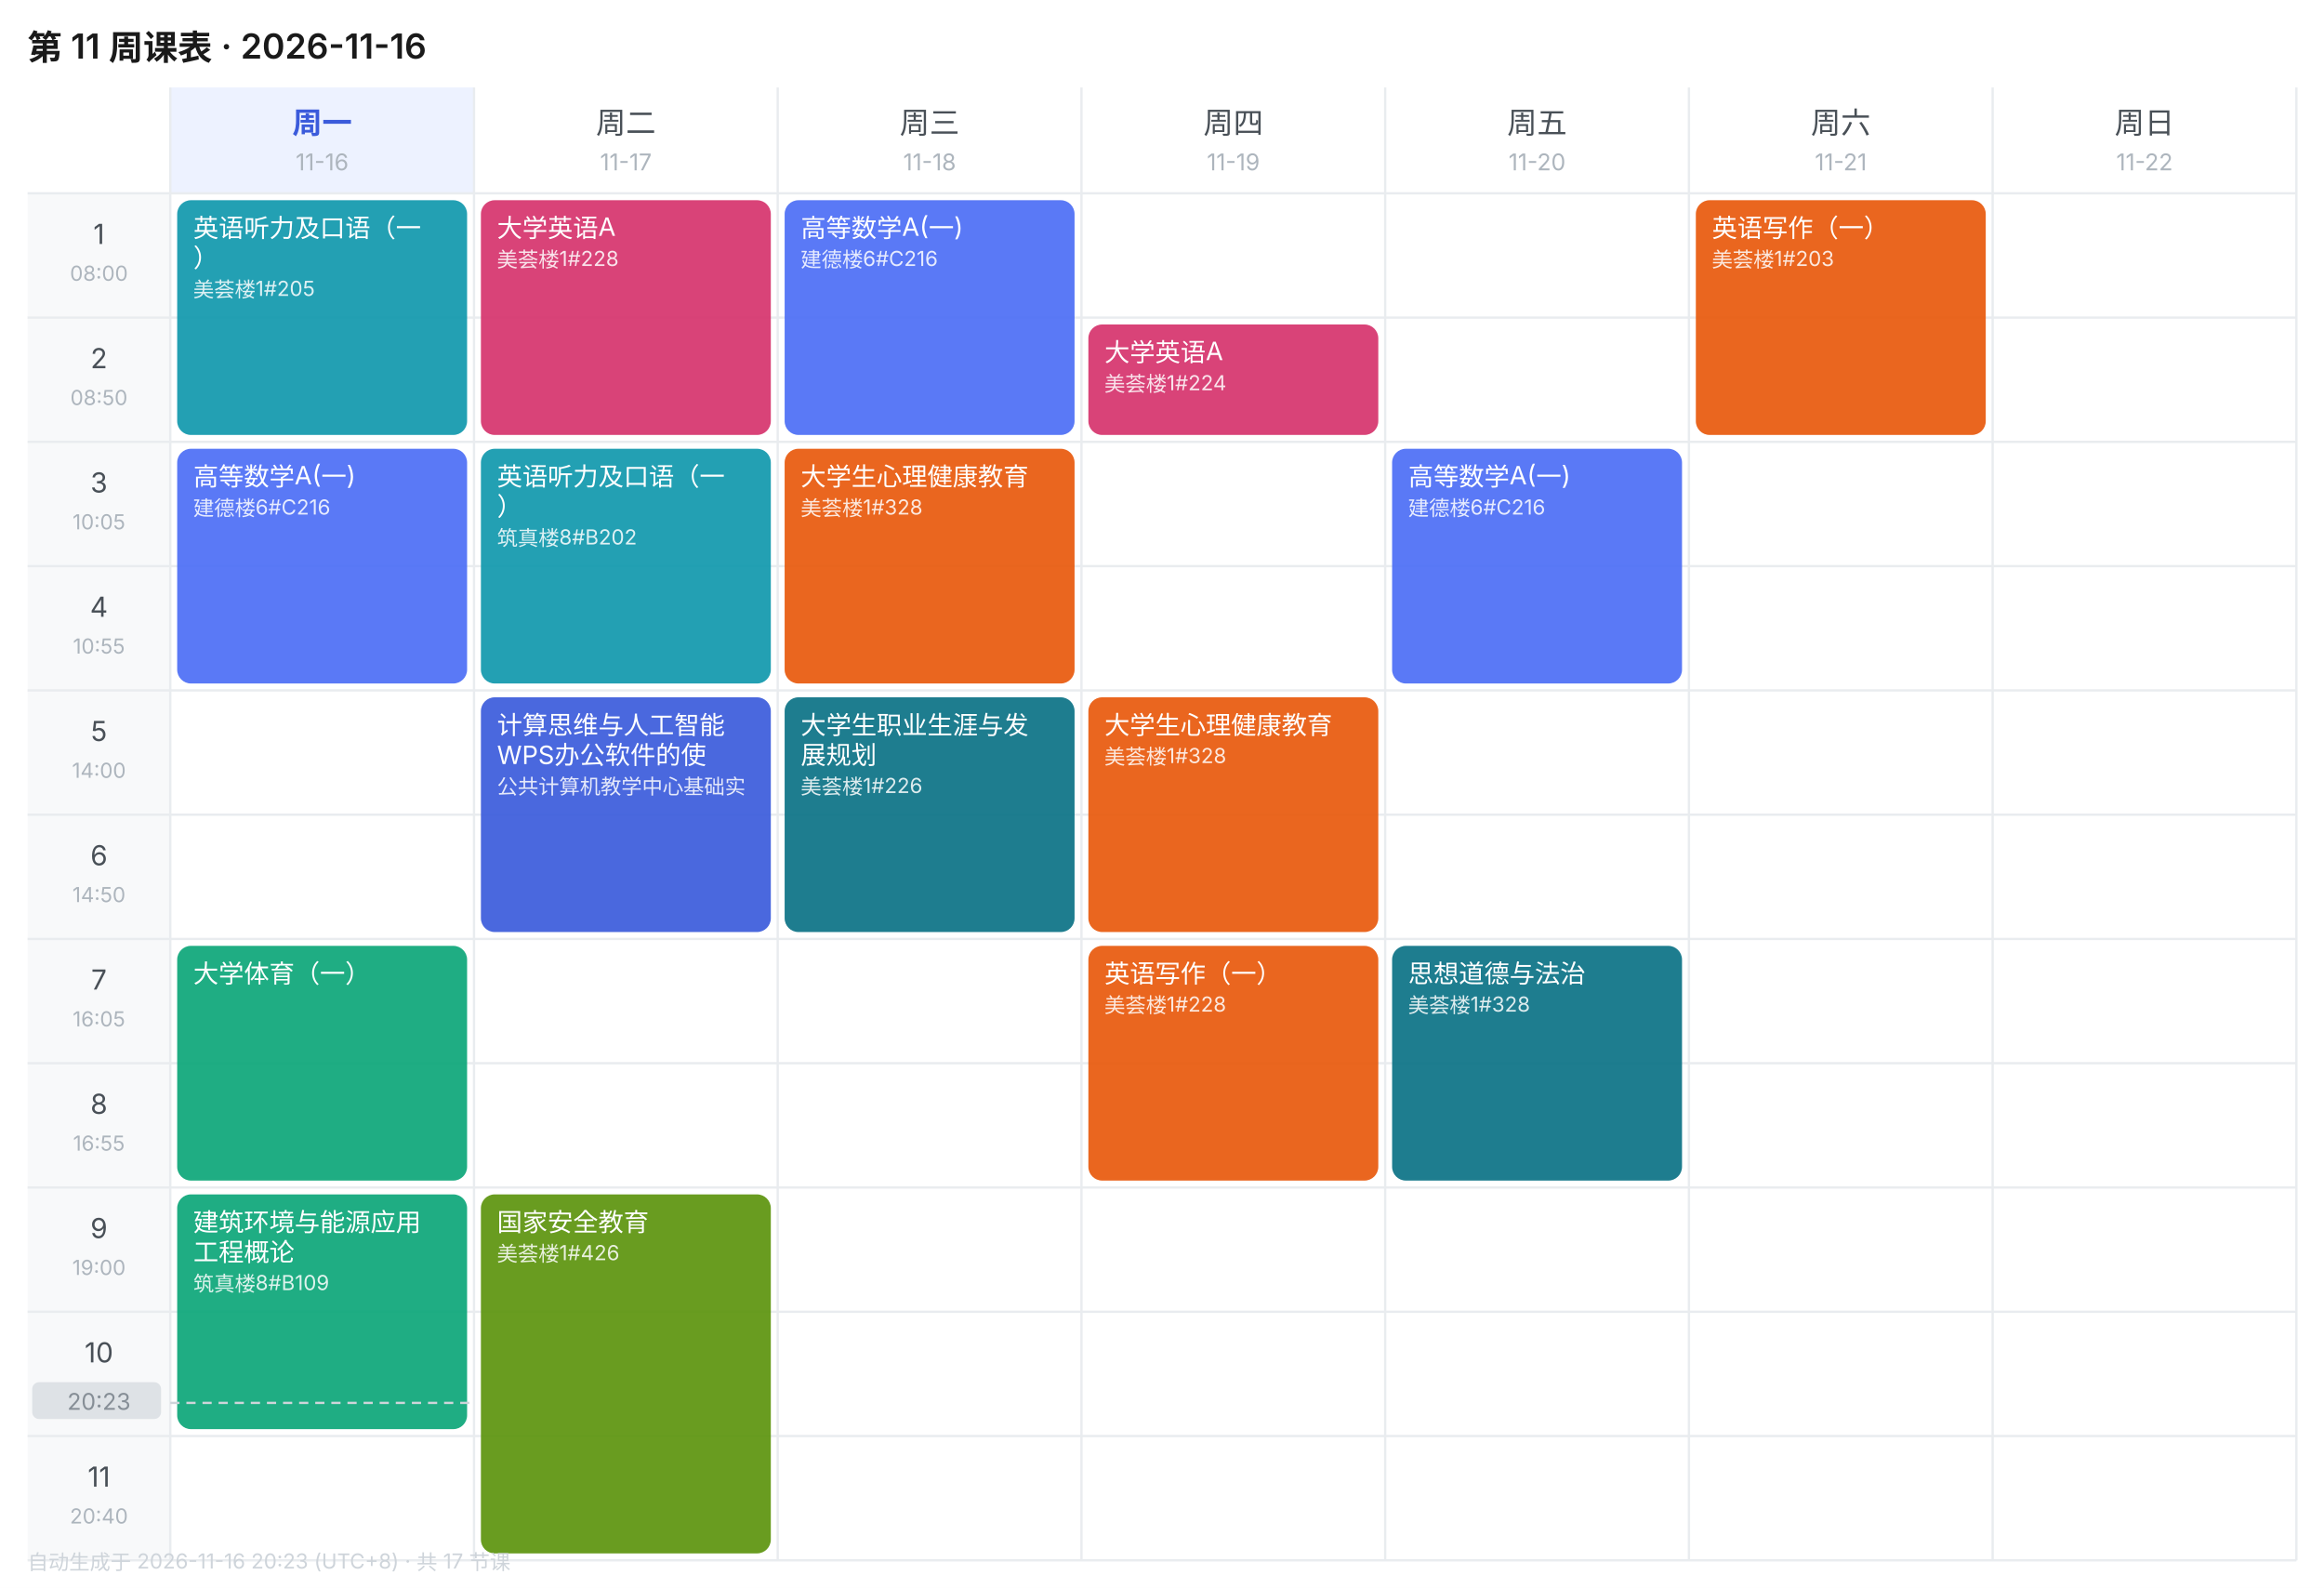
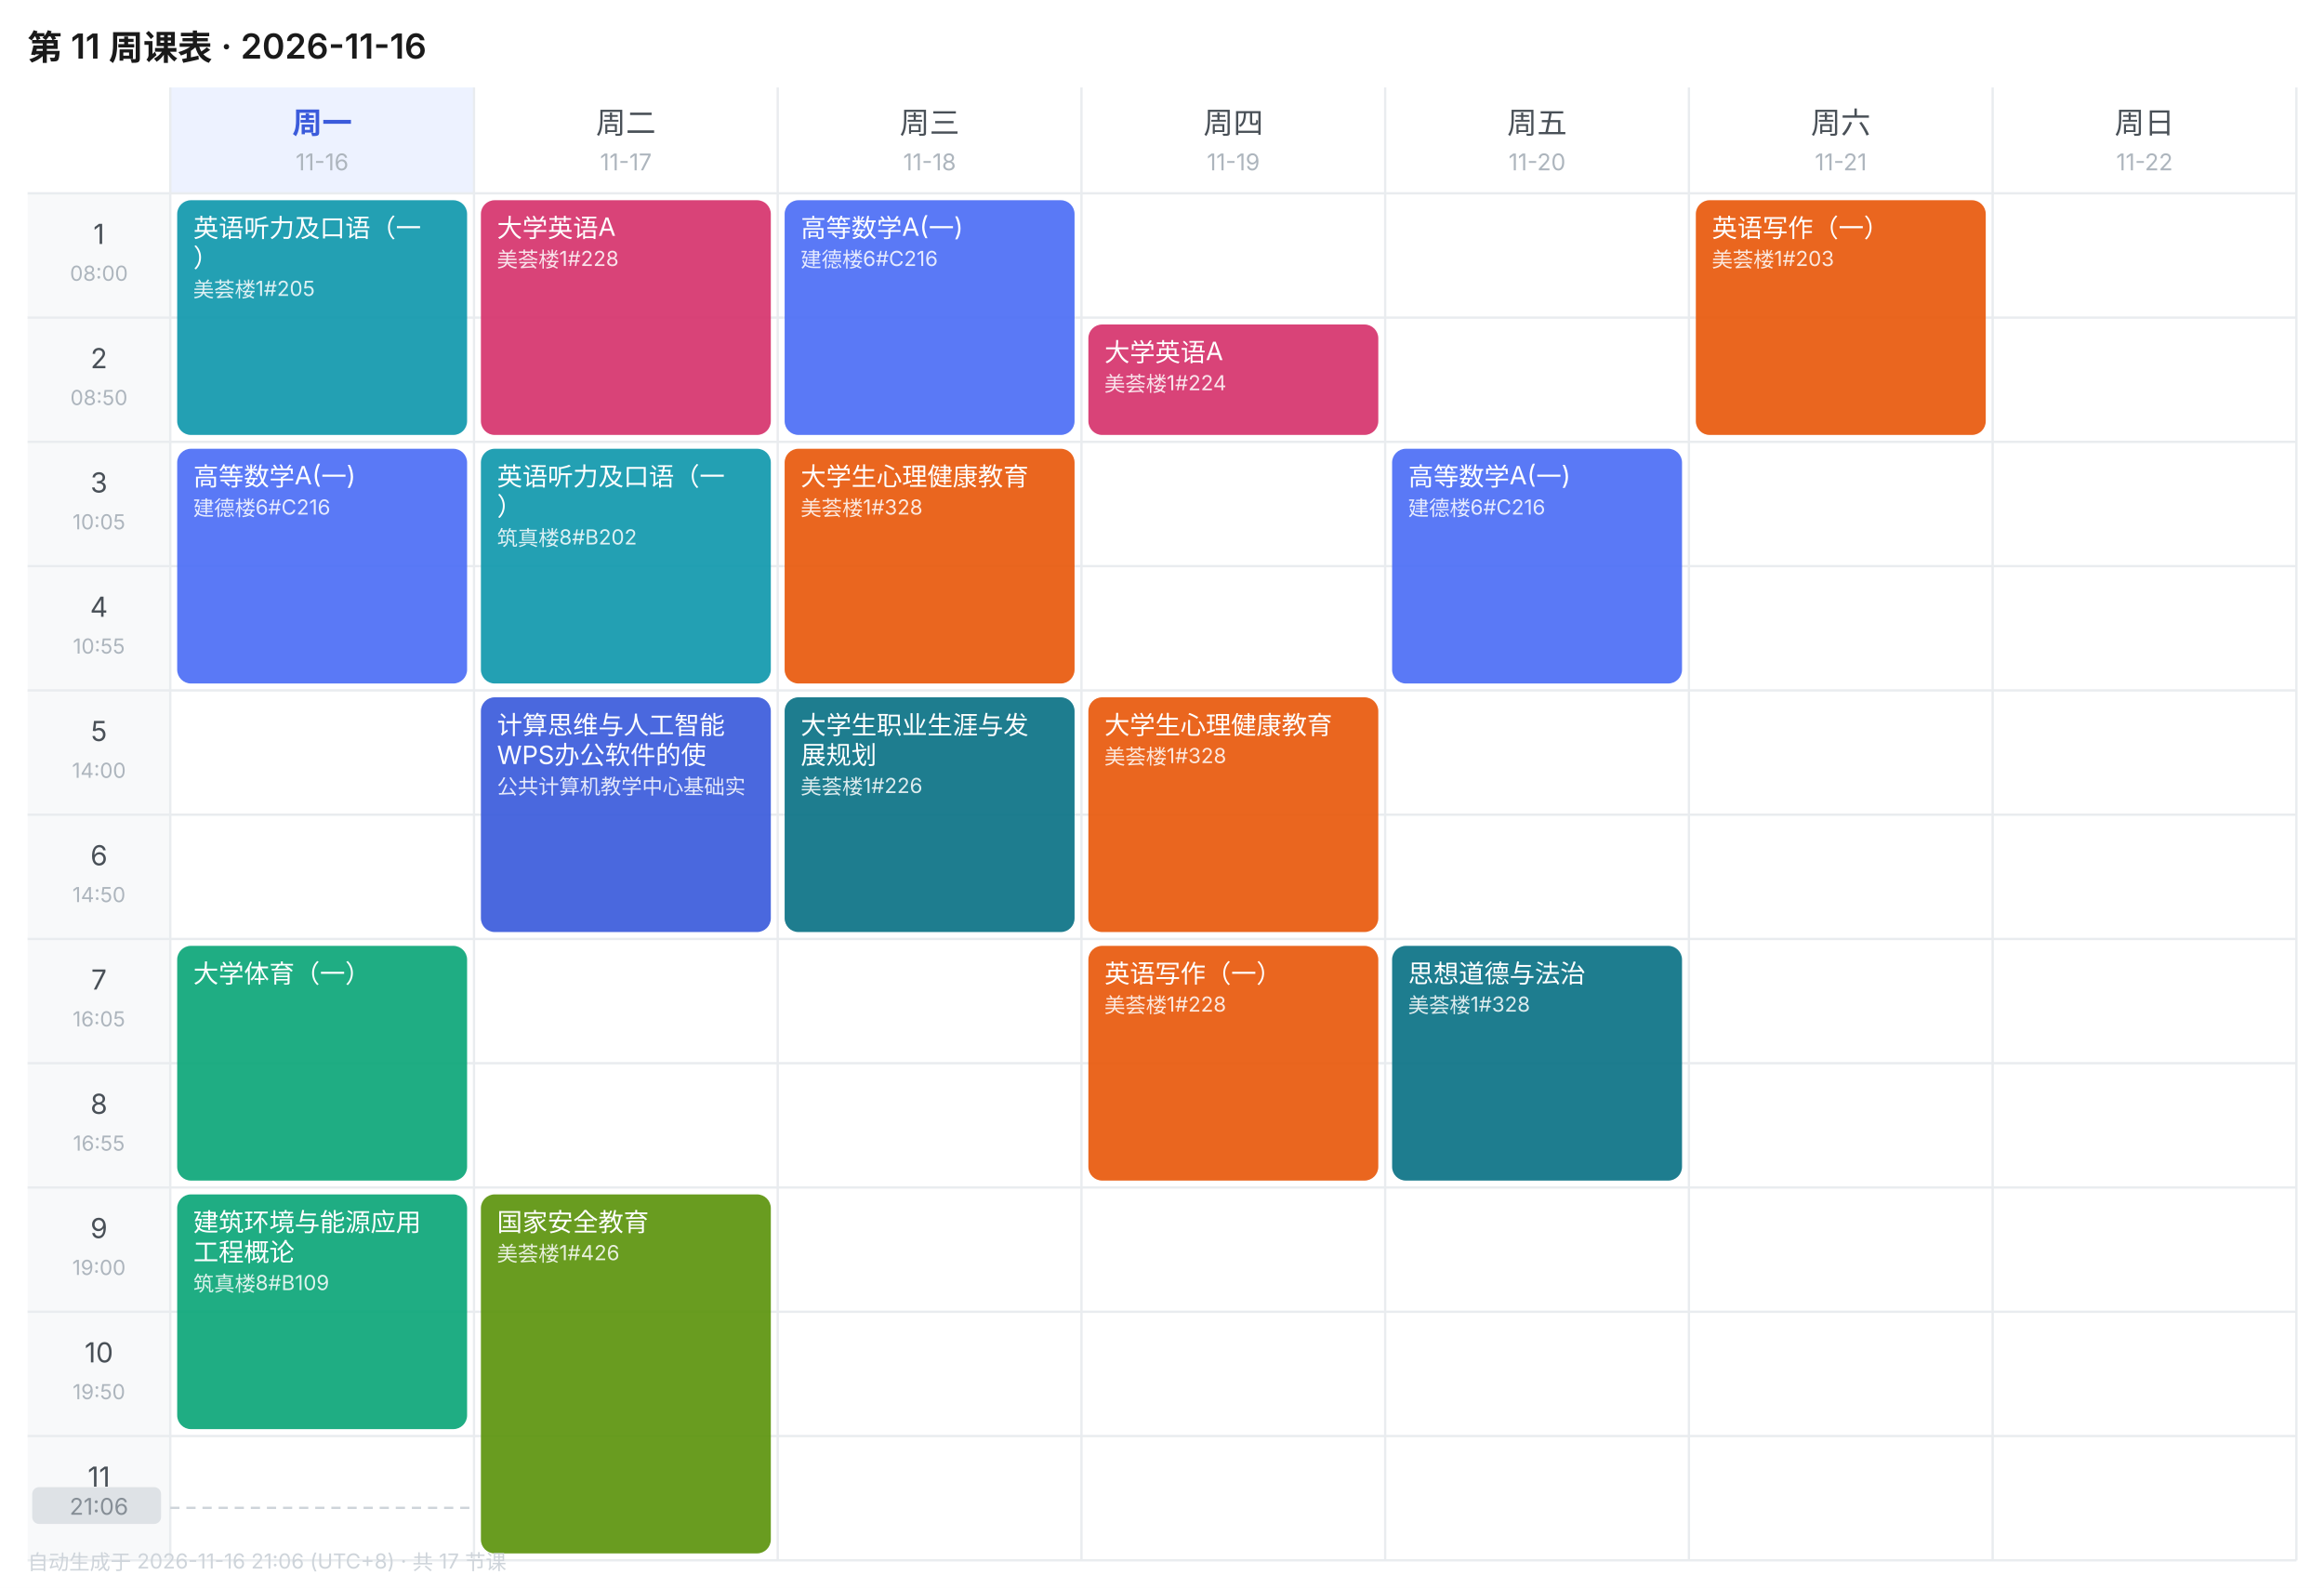
<svg xmlns="http://www.w3.org/2000/svg" width="1010" height="690" viewBox="0 0 1010 690" font-family="-apple-system,BlinkMacSystemFont,'Segoe UI','PingFang SC','Microsoft YaHei',sans-serif">
  <rect width="1010" height="690" fill="#FFFFFF" />
  <text x="12" y="26" font-size="15" font-weight="600" fill="#1A1A1A">第 11 周课表 · 2026-11-16</text>
  <rect x="74" y="38" width="132" height="46" fill="#EDF2FF" />
  <text x="140.0" y="58" font-size="13" font-weight="600" text-anchor="middle" fill="#3B5BDB">周一</text>
  <text x="140.0" y="74" font-size="10" text-anchor="middle" fill="#ADB5BD">11-16</text>
  <text x="272.0" y="58" font-size="13" font-weight="400" text-anchor="middle" fill="#495057">周二</text>
  <text x="272.0" y="74" font-size="10" text-anchor="middle" fill="#ADB5BD">11-17</text>
  <text x="404.0" y="58" font-size="13" font-weight="400" text-anchor="middle" fill="#495057">周三</text>
  <text x="404.0" y="74" font-size="10" text-anchor="middle" fill="#ADB5BD">11-18</text>
  <text x="536.0" y="58" font-size="13" font-weight="400" text-anchor="middle" fill="#495057">周四</text>
  <text x="536.0" y="74" font-size="10" text-anchor="middle" fill="#ADB5BD">11-19</text>
  <text x="668.0" y="58" font-size="13" font-weight="400" text-anchor="middle" fill="#495057">周五</text>
  <text x="668.0" y="74" font-size="10" text-anchor="middle" fill="#ADB5BD">11-20</text>
  <text x="800.0" y="58" font-size="13" font-weight="400" text-anchor="middle" fill="#495057">周六</text>
  <text x="800.0" y="74" font-size="10" text-anchor="middle" fill="#ADB5BD">11-21</text>
  <text x="932.0" y="58" font-size="13" font-weight="400" text-anchor="middle" fill="#495057">周日</text>
  <text x="932.0" y="74" font-size="10" text-anchor="middle" fill="#ADB5BD">11-22</text>
  <rect x="12" y="84" width="62" height="54" fill="#F8F9FA" />
  <text x="43.0" y="106" font-size="12" text-anchor="middle" fill="#495057">1</text>
  <text x="43.0" y="122" font-size="9" text-anchor="middle" fill="#ADB5BD">08:00</text>
  <line x1="12" y1="84" x2="998" y2="84" stroke="#E9ECEF" stroke-width="1" />
  <rect x="12" y="138" width="62" height="54" fill="#F8F9FA" />
  <text x="43.0" y="160" font-size="12" text-anchor="middle" fill="#495057">2</text>
  <text x="43.0" y="176" font-size="9" text-anchor="middle" fill="#ADB5BD">08:50</text>
  <line x1="12" y1="138" x2="998" y2="138" stroke="#E9ECEF" stroke-width="1" />
  <rect x="12" y="192" width="62" height="54" fill="#F8F9FA" />
  <text x="43.0" y="214" font-size="12" text-anchor="middle" fill="#495057">3</text>
  <text x="43.0" y="230" font-size="9" text-anchor="middle" fill="#ADB5BD">10:05</text>
  <line x1="12" y1="192" x2="998" y2="192" stroke="#E9ECEF" stroke-width="1" />
  <rect x="12" y="246" width="62" height="54" fill="#F8F9FA" />
  <text x="43.0" y="268" font-size="12" text-anchor="middle" fill="#495057">4</text>
  <text x="43.0" y="284" font-size="9" text-anchor="middle" fill="#ADB5BD">10:55</text>
  <line x1="12" y1="246" x2="998" y2="246" stroke="#E9ECEF" stroke-width="1" />
  <rect x="12" y="300" width="62" height="54" fill="#F8F9FA" />
  <text x="43.0" y="322" font-size="12" text-anchor="middle" fill="#495057">5</text>
  <text x="43.0" y="338" font-size="9" text-anchor="middle" fill="#ADB5BD">14:00</text>
  <line x1="12" y1="300" x2="998" y2="300" stroke="#E9ECEF" stroke-width="1" />
  <rect x="12" y="354" width="62" height="54" fill="#F8F9FA" />
  <text x="43.0" y="376" font-size="12" text-anchor="middle" fill="#495057">6</text>
  <text x="43.0" y="392" font-size="9" text-anchor="middle" fill="#ADB5BD">14:50</text>
  <line x1="12" y1="354" x2="998" y2="354" stroke="#E9ECEF" stroke-width="1" />
  <rect x="12" y="408" width="62" height="54" fill="#F8F9FA" />
  <text x="43.0" y="430" font-size="12" text-anchor="middle" fill="#495057">7</text>
  <text x="43.0" y="446" font-size="9" text-anchor="middle" fill="#ADB5BD">16:05</text>
  <line x1="12" y1="408" x2="998" y2="408" stroke="#E9ECEF" stroke-width="1" />
  <rect x="12" y="462" width="62" height="54" fill="#F8F9FA" />
  <text x="43.0" y="484" font-size="12" text-anchor="middle" fill="#495057">8</text>
  <text x="43.0" y="500" font-size="9" text-anchor="middle" fill="#ADB5BD">16:55</text>
  <line x1="12" y1="462" x2="998" y2="462" stroke="#E9ECEF" stroke-width="1" />
  <rect x="12" y="516" width="62" height="54" fill="#F8F9FA" />
  <text x="43.0" y="538" font-size="12" text-anchor="middle" fill="#495057">9</text>
  <text x="43.0" y="554" font-size="9" text-anchor="middle" fill="#ADB5BD">19:00</text>
  <line x1="12" y1="516" x2="998" y2="516" stroke="#E9ECEF" stroke-width="1" />
  <rect x="12" y="570" width="62" height="54" fill="#F8F9FA" />
  <text x="43.0" y="592" font-size="12" text-anchor="middle" fill="#495057">10</text>
  <text x="43.0" y="608" font-size="9" text-anchor="middle" fill="#ADB5BD">19:50</text>
  <line x1="12" y1="570" x2="998" y2="570" stroke="#E9ECEF" stroke-width="1" />
  <rect x="12" y="624" width="62" height="54" fill="#F8F9FA" />
  <text x="43.0" y="646" font-size="12" text-anchor="middle" fill="#495057">11</text>
  <text x="43.0" y="662" font-size="9" text-anchor="middle" fill="#ADB5BD">20:40</text>
  <line x1="12" y1="624" x2="998" y2="624" stroke="#E9ECEF" stroke-width="1" />
  <line x1="74" y1="38" x2="74" y2="678" stroke="#E9ECEF" stroke-width="1" />
  <line x1="206" y1="38" x2="206" y2="678" stroke="#E9ECEF" stroke-width="1" />
  <line x1="338" y1="38" x2="338" y2="678" stroke="#E9ECEF" stroke-width="1" />
  <line x1="470" y1="38" x2="470" y2="678" stroke="#E9ECEF" stroke-width="1" />
  <line x1="602" y1="38" x2="602" y2="678" stroke="#E9ECEF" stroke-width="1" />
  <line x1="734" y1="38" x2="734" y2="678" stroke="#E9ECEF" stroke-width="1" />
  <line x1="866" y1="38" x2="866" y2="678" stroke="#E9ECEF" stroke-width="1" />
  <line x1="998" y1="38" x2="998" y2="678" stroke="#E9ECEF" stroke-width="1" />
  <line x1="12" y1="678" x2="998" y2="678" stroke="#E9ECEF" stroke-width="1" />
  <rect x="77" y="87" width="126" height="102" rx="6" fill="#1098AD" opacity="0.92" />
  <text x="84" y="103" font-size="11" fill="#FFFFFF">英语听力及口语（一</text>
  <text x="84" y="116" font-size="11" fill="#FFFFFF">）</text>
  <text x="84" y="129" font-size="9" fill="#FFFFFF" opacity="0.85">美荟楼1#205</text>
  <rect x="77" y="195" width="126" height="102" rx="6" fill="#4C6EF5" opacity="0.92" />
  <text x="84" y="211" font-size="11" fill="#FFFFFF">高等数学A(一)</text>
  <text x="84" y="224" font-size="9" fill="#FFFFFF" opacity="0.85">建德楼6#C216</text>
  <rect x="77" y="411" width="126" height="102" rx="6" fill="#0CA678" opacity="0.92" />
  <text x="84" y="427" font-size="11" fill="#FFFFFF">大学体育（一）</text>
  <rect x="77" y="519" width="126" height="102" rx="6" fill="#0CA678" opacity="0.92" />
  <text x="84" y="535" font-size="11" fill="#FFFFFF">建筑环境与能源应用</text>
  <text x="84" y="548" font-size="11" fill="#FFFFFF">工程概论</text>
  <text x="84" y="561" font-size="9" fill="#FFFFFF" opacity="0.85">筑真楼8#B109</text>
  <rect x="209" y="87" width="126" height="102" rx="6" fill="#D6336C" opacity="0.92" />
  <text x="216" y="103" font-size="11" fill="#FFFFFF">大学英语A</text>
  <text x="216" y="116" font-size="9" fill="#FFFFFF" opacity="0.85">美荟楼1#228</text>
  <rect x="209" y="195" width="126" height="102" rx="6" fill="#1098AD" opacity="0.92" />
  <text x="216" y="211" font-size="11" fill="#FFFFFF">英语听力及口语（一</text>
  <text x="216" y="224" font-size="11" fill="#FFFFFF">）</text>
  <text x="216" y="237" font-size="9" fill="#FFFFFF" opacity="0.85">筑真楼8#B202</text>
  <rect x="209" y="303" width="126" height="102" rx="6" fill="#3B5BDB" opacity="0.92" />
  <text x="216" y="319" font-size="11" fill="#FFFFFF">计算思维与人工智能</text>
  <text x="216" y="332" font-size="11" fill="#FFFFFF">WPS办公软件的使</text>
  <text x="216" y="345" font-size="9" fill="#FFFFFF" opacity="0.85">公共计算机教学中心基础实</text>
  <rect x="209" y="519" width="126" height="156" rx="6" fill="#5C940D" opacity="0.92" />
  <text x="216" y="535" font-size="11" fill="#FFFFFF">国家安全教育</text>
  <text x="216" y="548" font-size="9" fill="#FFFFFF" opacity="0.85">美荟楼1#426</text>
  <rect x="341" y="87" width="126" height="102" rx="6" fill="#4C6EF5" opacity="0.92" />
  <text x="348" y="103" font-size="11" fill="#FFFFFF">高等数学A(一)</text>
  <text x="348" y="116" font-size="9" fill="#FFFFFF" opacity="0.85">建德楼6#C216</text>
  <rect x="341" y="195" width="126" height="102" rx="6" fill="#E8590C" opacity="0.92" />
  <text x="348" y="211" font-size="11" fill="#FFFFFF">大学生心理健康教育</text>
  <text x="348" y="224" font-size="9" fill="#FFFFFF" opacity="0.85">美荟楼1#328</text>
  <rect x="341" y="303" width="126" height="102" rx="6" fill="#0B7285" opacity="0.92" />
  <text x="348" y="319" font-size="11" fill="#FFFFFF">大学生职业生涯与发</text>
  <text x="348" y="332" font-size="11" fill="#FFFFFF">展规划</text>
  <text x="348" y="345" font-size="9" fill="#FFFFFF" opacity="0.85">美荟楼1#226</text>
  <rect x="473" y="141" width="126" height="48" rx="6" fill="#D6336C" opacity="0.92" />
  <text x="480" y="157" font-size="11" fill="#FFFFFF">大学英语A</text>
  <text x="480" y="170" font-size="9" fill="#FFFFFF" opacity="0.85">美荟楼1#224</text>
  <rect x="473" y="303" width="126" height="102" rx="6" fill="#E8590C" opacity="0.92" />
  <text x="480" y="319" font-size="11" fill="#FFFFFF">大学生心理健康教育</text>
  <text x="480" y="332" font-size="9" fill="#FFFFFF" opacity="0.85">美荟楼1#328</text>
  <rect x="473" y="411" width="126" height="102" rx="6" fill="#E8590C" opacity="0.92" />
  <text x="480" y="427" font-size="11" fill="#FFFFFF">英语写作（一）</text>
  <text x="480" y="440" font-size="9" fill="#FFFFFF" opacity="0.85">美荟楼1#228</text>
  <rect x="605" y="195" width="126" height="102" rx="6" fill="#4C6EF5" opacity="0.92" />
  <text x="612" y="211" font-size="11" fill="#FFFFFF">高等数学A(一)</text>
  <text x="612" y="224" font-size="9" fill="#FFFFFF" opacity="0.85">建德楼6#C216</text>
  <rect x="605" y="411" width="126" height="102" rx="6" fill="#0B7285" opacity="0.92" />
  <text x="612" y="427" font-size="11" fill="#FFFFFF">思想道德与法治</text>
  <text x="612" y="440" font-size="9" fill="#FFFFFF" opacity="0.85">美荟楼1#328</text>
  <rect x="737" y="87" width="126" height="102" rx="6" fill="#E8590C" opacity="0.92" />
  <text x="744" y="103" font-size="11" fill="#FFFFFF">英语写作（一）</text>
  <text x="744" y="116" font-size="9" fill="#FFFFFF" opacity="0.85">美荟楼1#203</text>
-   <line x1="74" y1="609.6" x2="206" y2="609.6" stroke="#CED4DA" stroke-width="1" stroke-dasharray="4 3" />
-   <rect x="14" y="600.6" width="56" height="16" rx="3" fill="#DEE2E6" />
-   <text x="43.0" y="612.6" font-size="10" text-anchor="middle" fill="#868E96">20:23</text>
-   <text x="12" y="682" font-size="9" fill="#CED4DA">自动生成于 2026-11-16 20:23 (UTC+8) · 共 17 节课</text>
+   <line x1="74" y1="655.2" x2="206" y2="655.2" stroke="#CED4DA" stroke-width="1" stroke-dasharray="4 3" />
+   <rect x="14" y="646.2" width="56" height="16" rx="3" fill="#DEE2E6" />
+   <text x="43.0" y="658.2" font-size="10" text-anchor="middle" fill="#868E96">21:06</text>
+   <text x="12" y="682" font-size="9" fill="#CED4DA">自动生成于 2026-11-16 21:06 (UTC+8) · 共 17 节课</text>
</svg>
